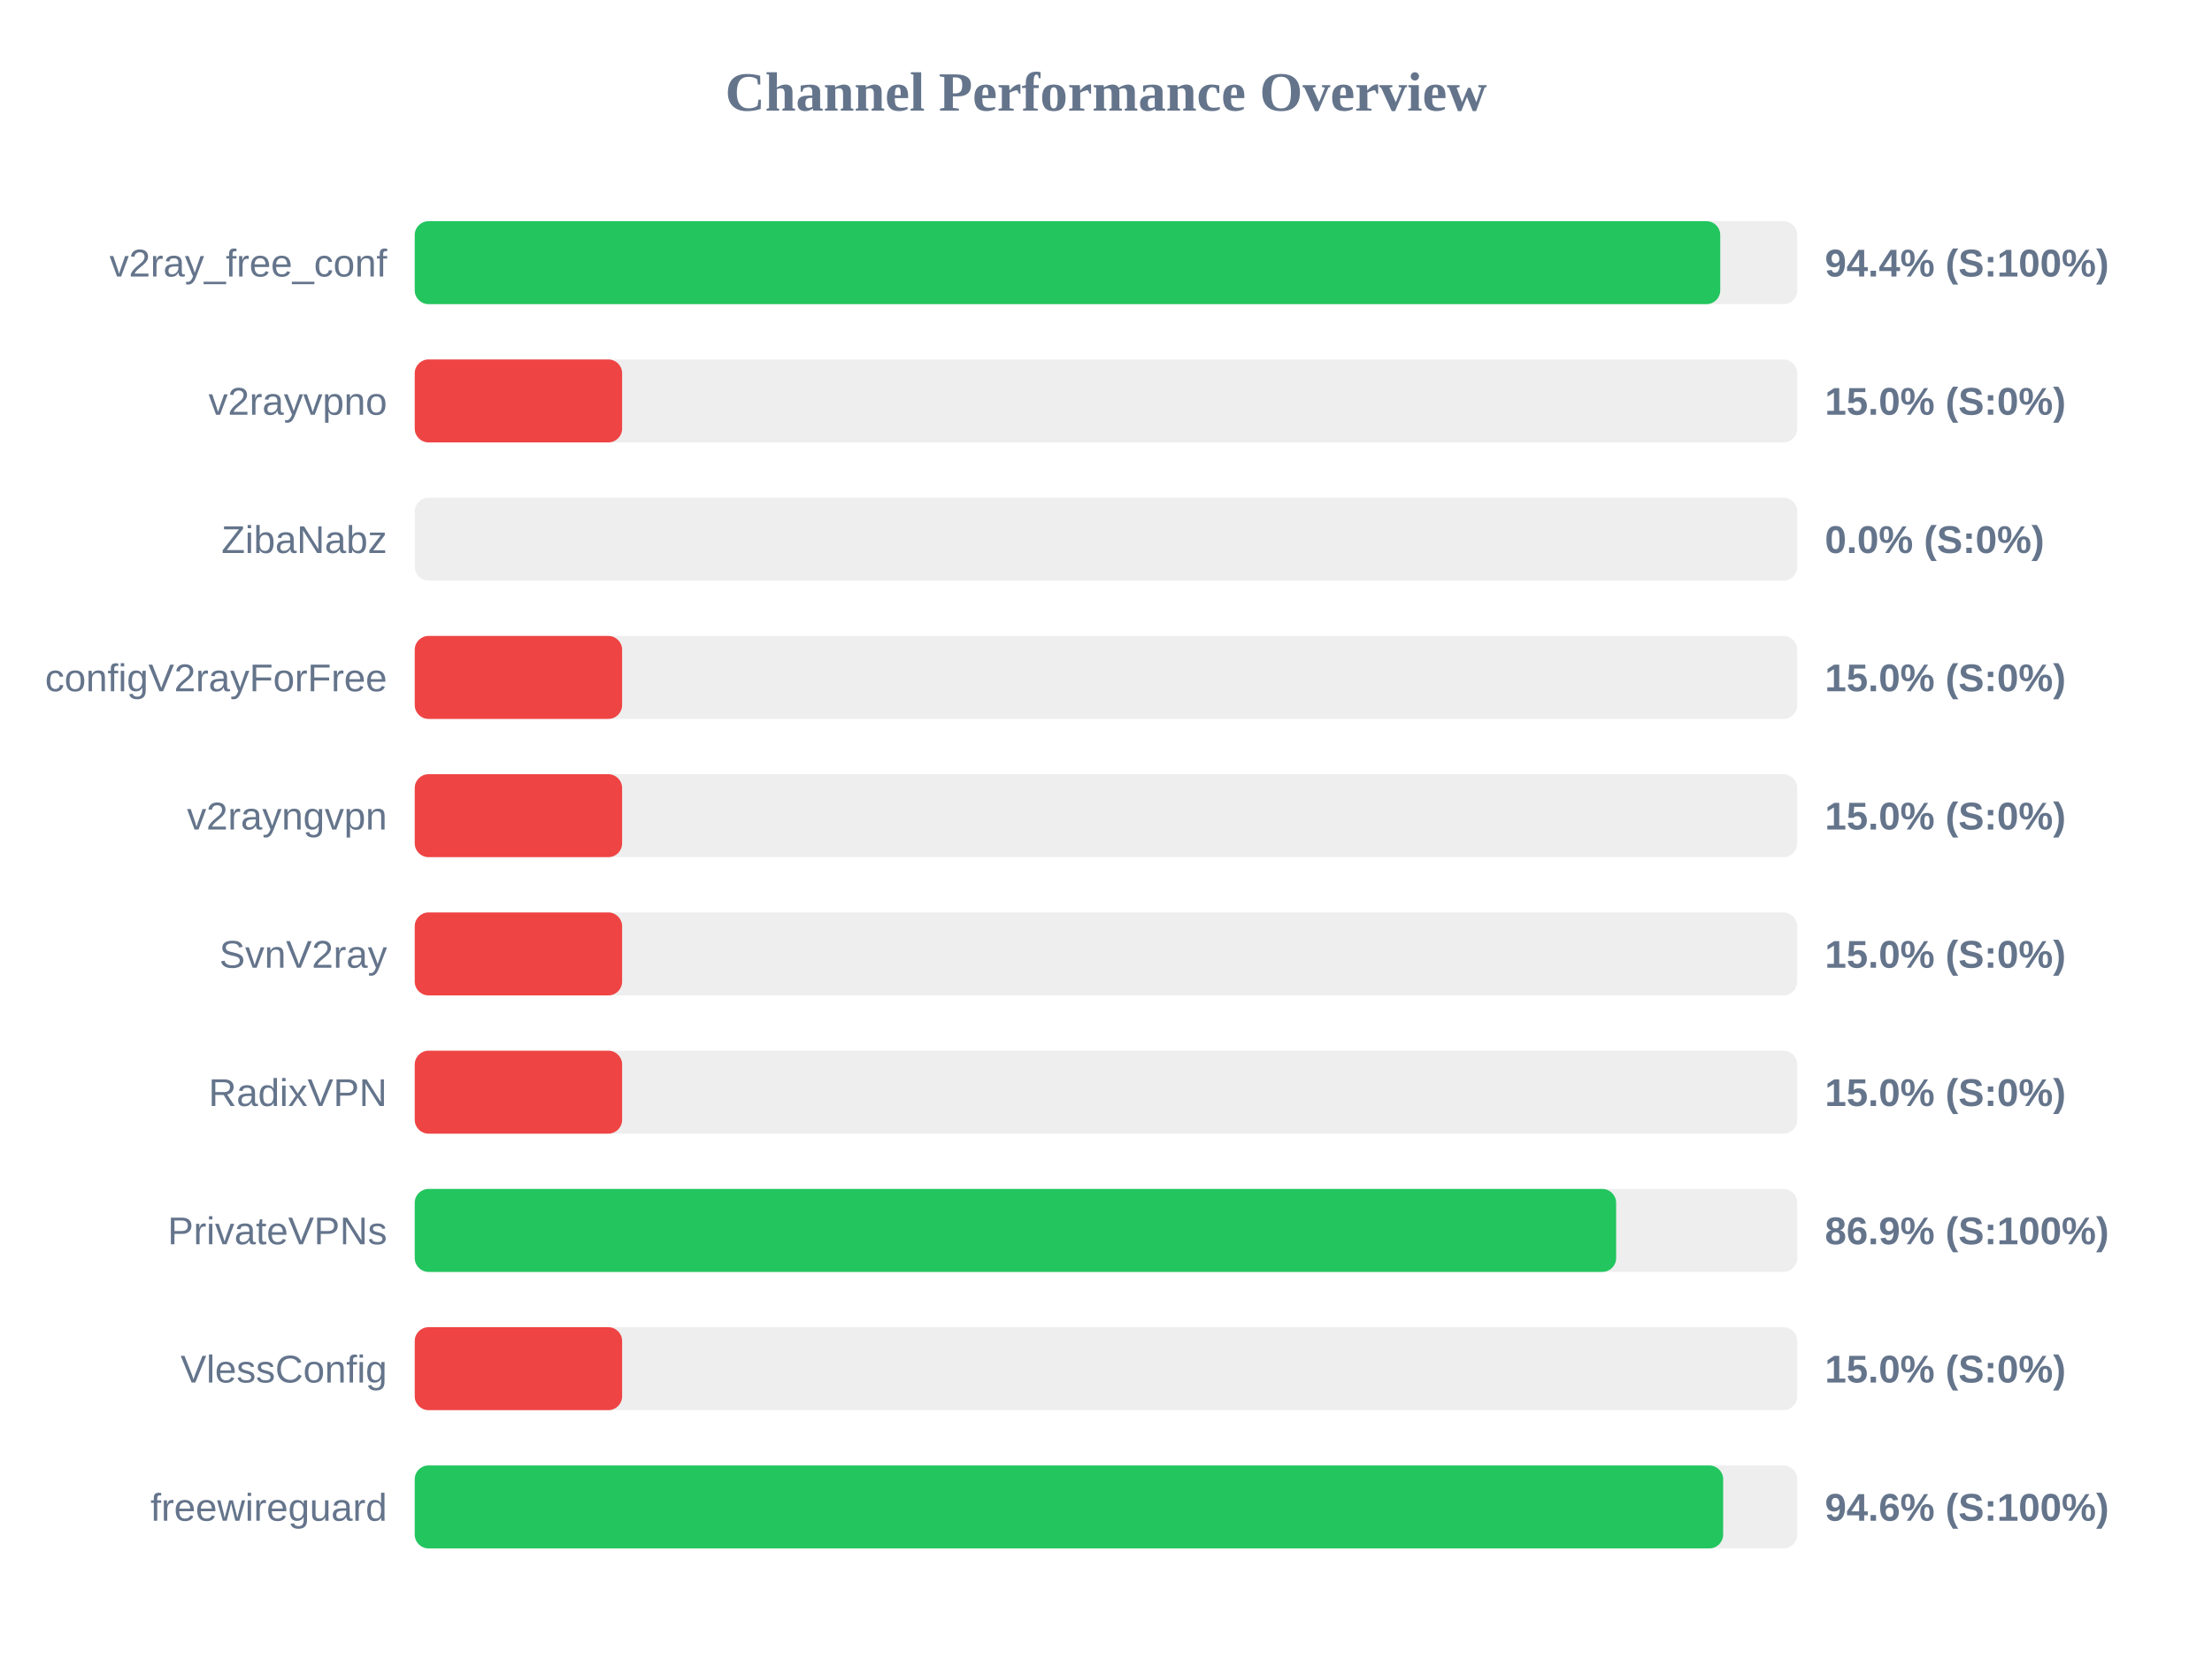
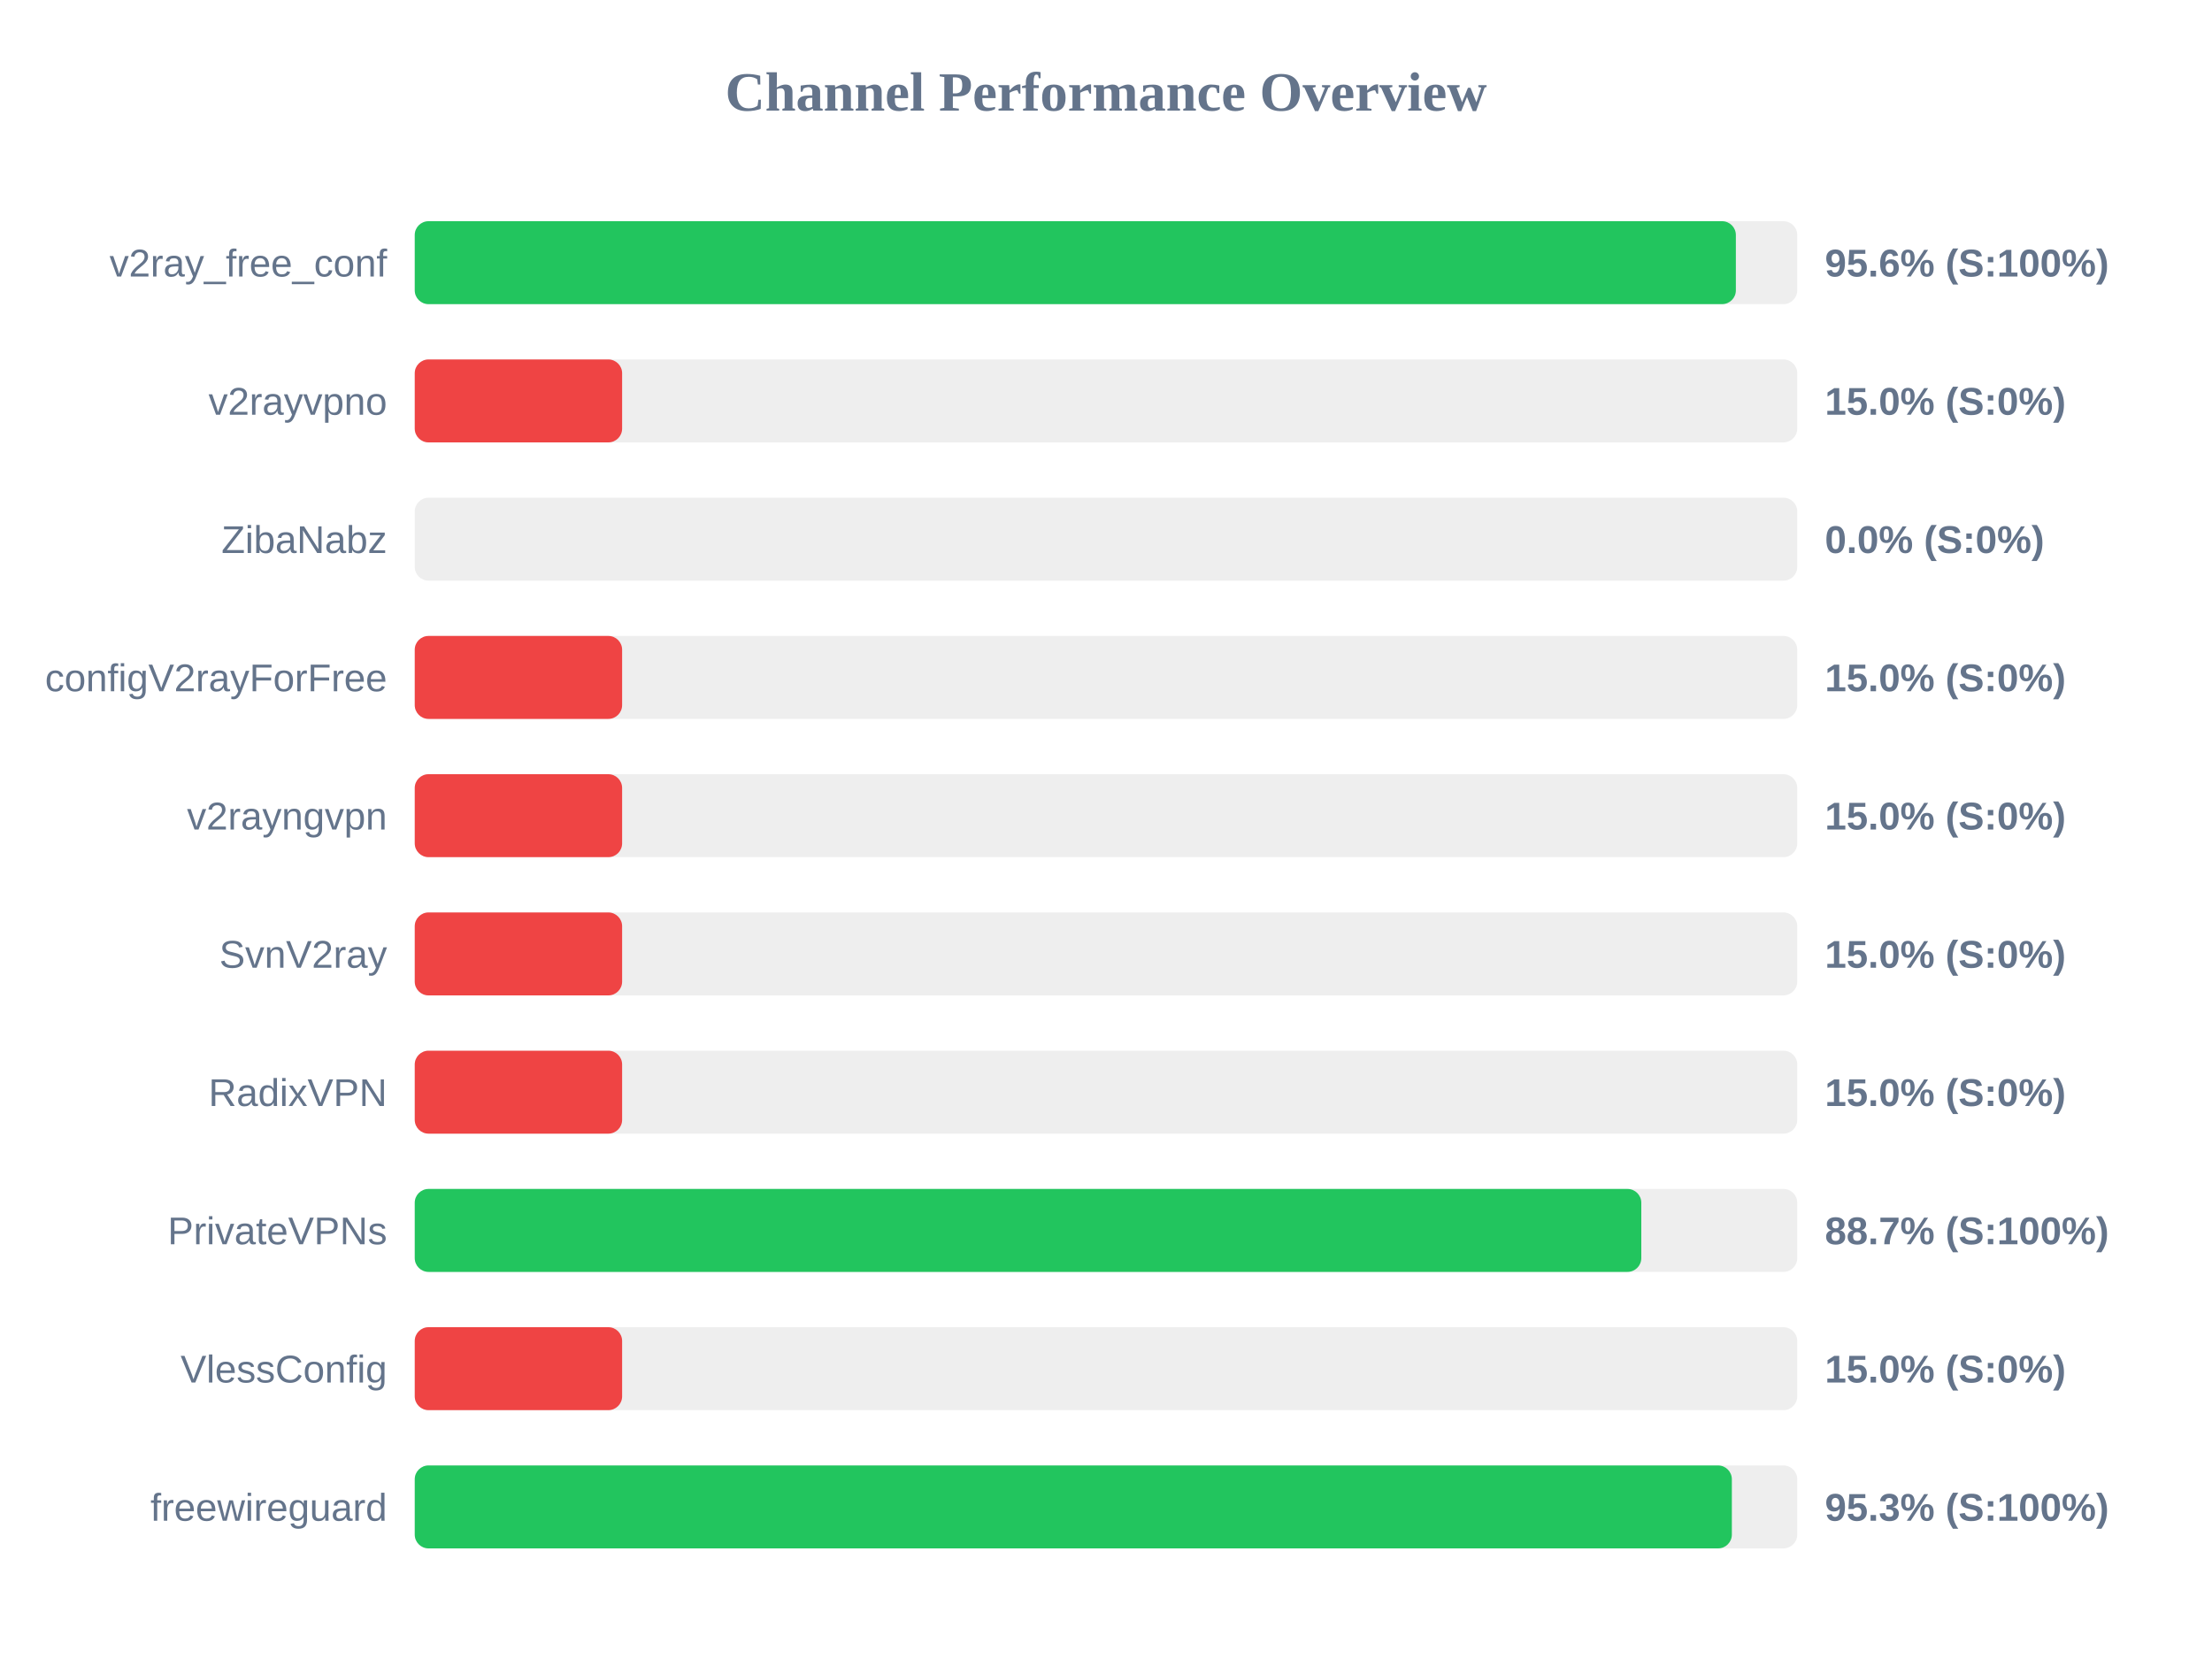
<svg xmlns="http://www.w3.org/2000/svg" width="800" height="600" version="1.1">
  <style>
        .row { font: 14px Arial; fill: #64748b; }
        .score { font: bold 14px Arial; fill: #64748b; }
    </style>
  <text x="400" y="40" text-anchor="middle" font-size="20px" font-weight="bold" fill="#64748b">Channel Performance Overview</text>
  <rect x="150" y="80" width="500" height="30" fill="#eee" rx="5" />
-   <rect x="150" y="80" width="472.15" height="30" fill="#22c55e" rx="5" />
+   <rect x="150" y="80" width="477.8" height="30" fill="#22c55e" rx="5" />
  <text x="140" y="100" text-anchor="end" class="row">v2ray_free_conf</text>
-   <text x="660" y="100" text-anchor="start" class="score">94.4% (S:100%)</text>
+   <text x="660" y="100" text-anchor="start" class="score">95.6% (S:100%)</text>
  <rect x="150" y="130" width="500" height="30" fill="#eee" rx="5" />
  <rect x="150" y="130" width="75.0" height="30" fill="#ef4444" rx="5" />
  <text x="140" y="150" text-anchor="end" class="row">v2rayvpno</text>
  <text x="660" y="150" text-anchor="start" class="score">15.0% (S:0%)</text>
  <rect x="150" y="180" width="500" height="30" fill="#eee" rx="5" />
  <rect x="150" y="180" width="0.0" height="30" fill="#ef4444" rx="5" />
  <text x="140" y="200" text-anchor="end" class="row">ZibaNabz</text>
  <text x="660" y="200" text-anchor="start" class="score">0.0% (S:0%)</text>
  <rect x="150" y="230" width="500" height="30" fill="#eee" rx="5" />
  <rect x="150" y="230" width="75.0" height="30" fill="#ef4444" rx="5" />
  <text x="140" y="250" text-anchor="end" class="row">configV2rayForFree</text>
  <text x="660" y="250" text-anchor="start" class="score">15.0% (S:0%)</text>
  <rect x="150" y="280" width="500" height="30" fill="#eee" rx="5" />
  <rect x="150" y="280" width="75.0" height="30" fill="#ef4444" rx="5" />
  <text x="140" y="300" text-anchor="end" class="row">v2rayngvpn</text>
  <text x="660" y="300" text-anchor="start" class="score">15.0% (S:0%)</text>
  <rect x="150" y="330" width="500" height="30" fill="#eee" rx="5" />
  <rect x="150" y="330" width="75.0" height="30" fill="#ef4444" rx="5" />
  <text x="140" y="350" text-anchor="end" class="row">SvnV2ray</text>
  <text x="660" y="350" text-anchor="start" class="score">15.0% (S:0%)</text>
  <rect x="150" y="380" width="500" height="30" fill="#eee" rx="5" />
  <rect x="150" y="380" width="75.0" height="30" fill="#ef4444" rx="5" />
  <text x="140" y="400" text-anchor="end" class="row">RadixVPN</text>
  <text x="660" y="400" text-anchor="start" class="score">15.0% (S:0%)</text>
  <rect x="150" y="430" width="500" height="30" fill="#eee" rx="5" />
-   <rect x="150" y="430" width="434.5" height="30" fill="#22c55e" rx="5" />
+   <rect x="150" y="430" width="443.6" height="30" fill="#22c55e" rx="5" />
  <text x="140" y="450" text-anchor="end" class="row">PrivateVPNs</text>
-   <text x="660" y="450" text-anchor="start" class="score">86.9% (S:100%)</text>
+   <text x="660" y="450" text-anchor="start" class="score">88.7% (S:100%)</text>
  <rect x="150" y="480" width="500" height="30" fill="#eee" rx="5" />
  <rect x="150" y="480" width="75.0" height="30" fill="#ef4444" rx="5" />
  <text x="140" y="500" text-anchor="end" class="row">VlessConfig</text>
  <text x="660" y="500" text-anchor="start" class="score">15.0% (S:0%)</text>
  <rect x="150" y="530" width="500" height="30" fill="#eee" rx="5" />
-   <rect x="150" y="530" width="473.2" height="30" fill="#22c55e" rx="5" />
+   <rect x="150" y="530" width="476.35" height="30" fill="#22c55e" rx="5" />
  <text x="140" y="550" text-anchor="end" class="row">freewireguard</text>
-   <text x="660" y="550" text-anchor="start" class="score">94.6% (S:100%)</text>
+   <text x="660" y="550" text-anchor="start" class="score">95.3% (S:100%)</text>
</svg>
